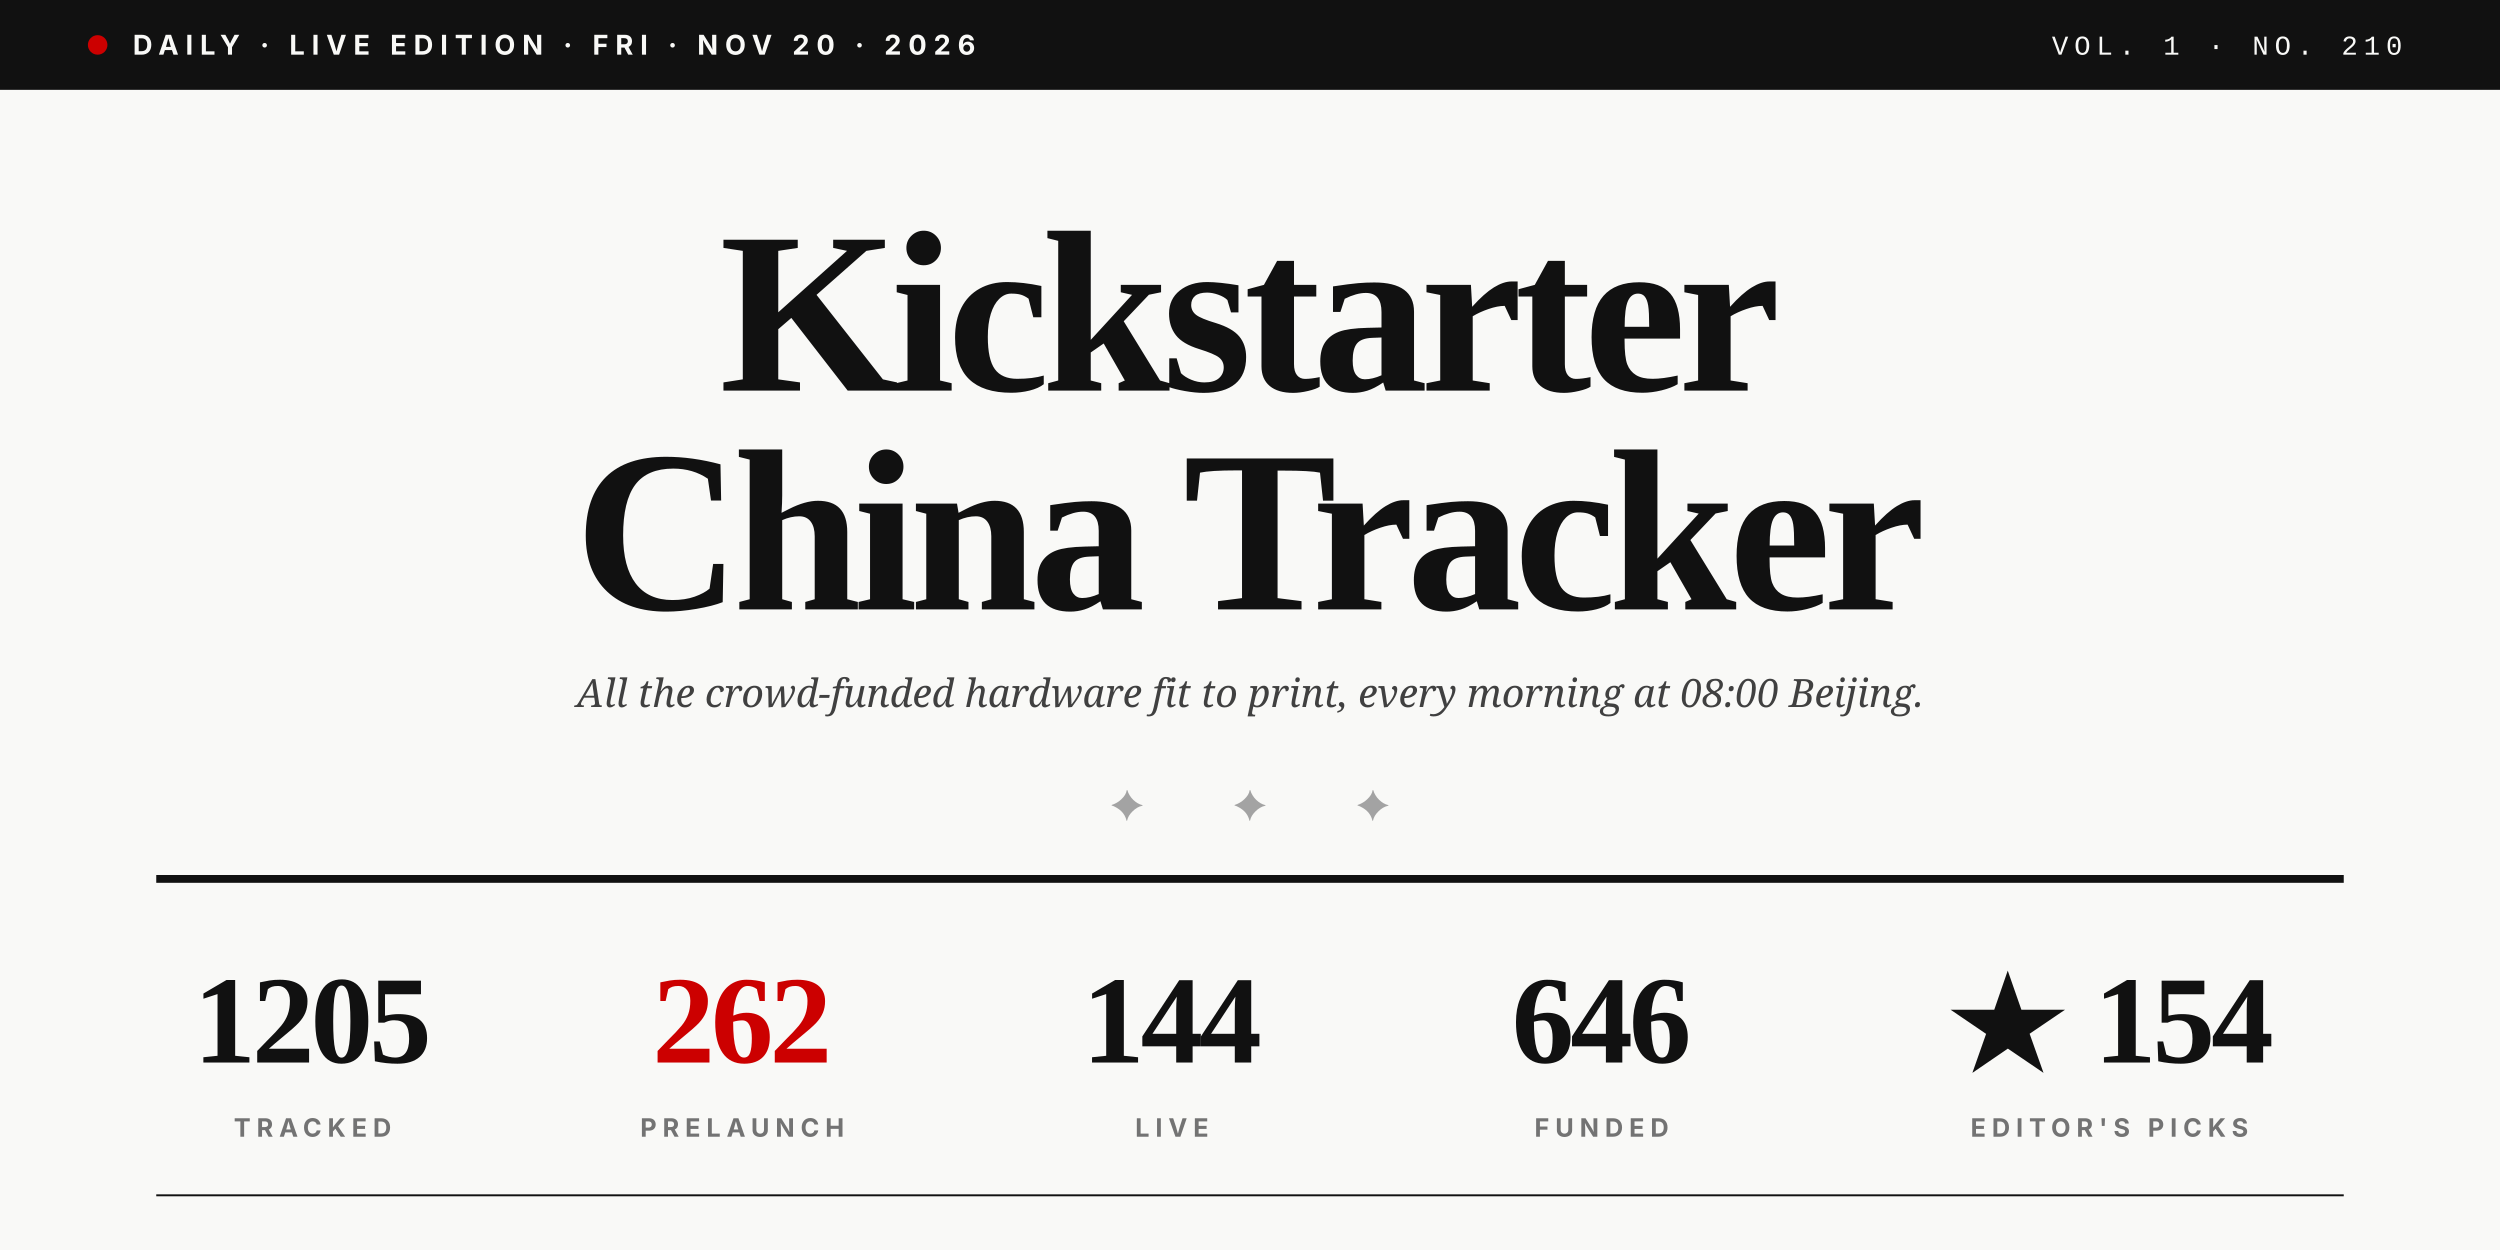
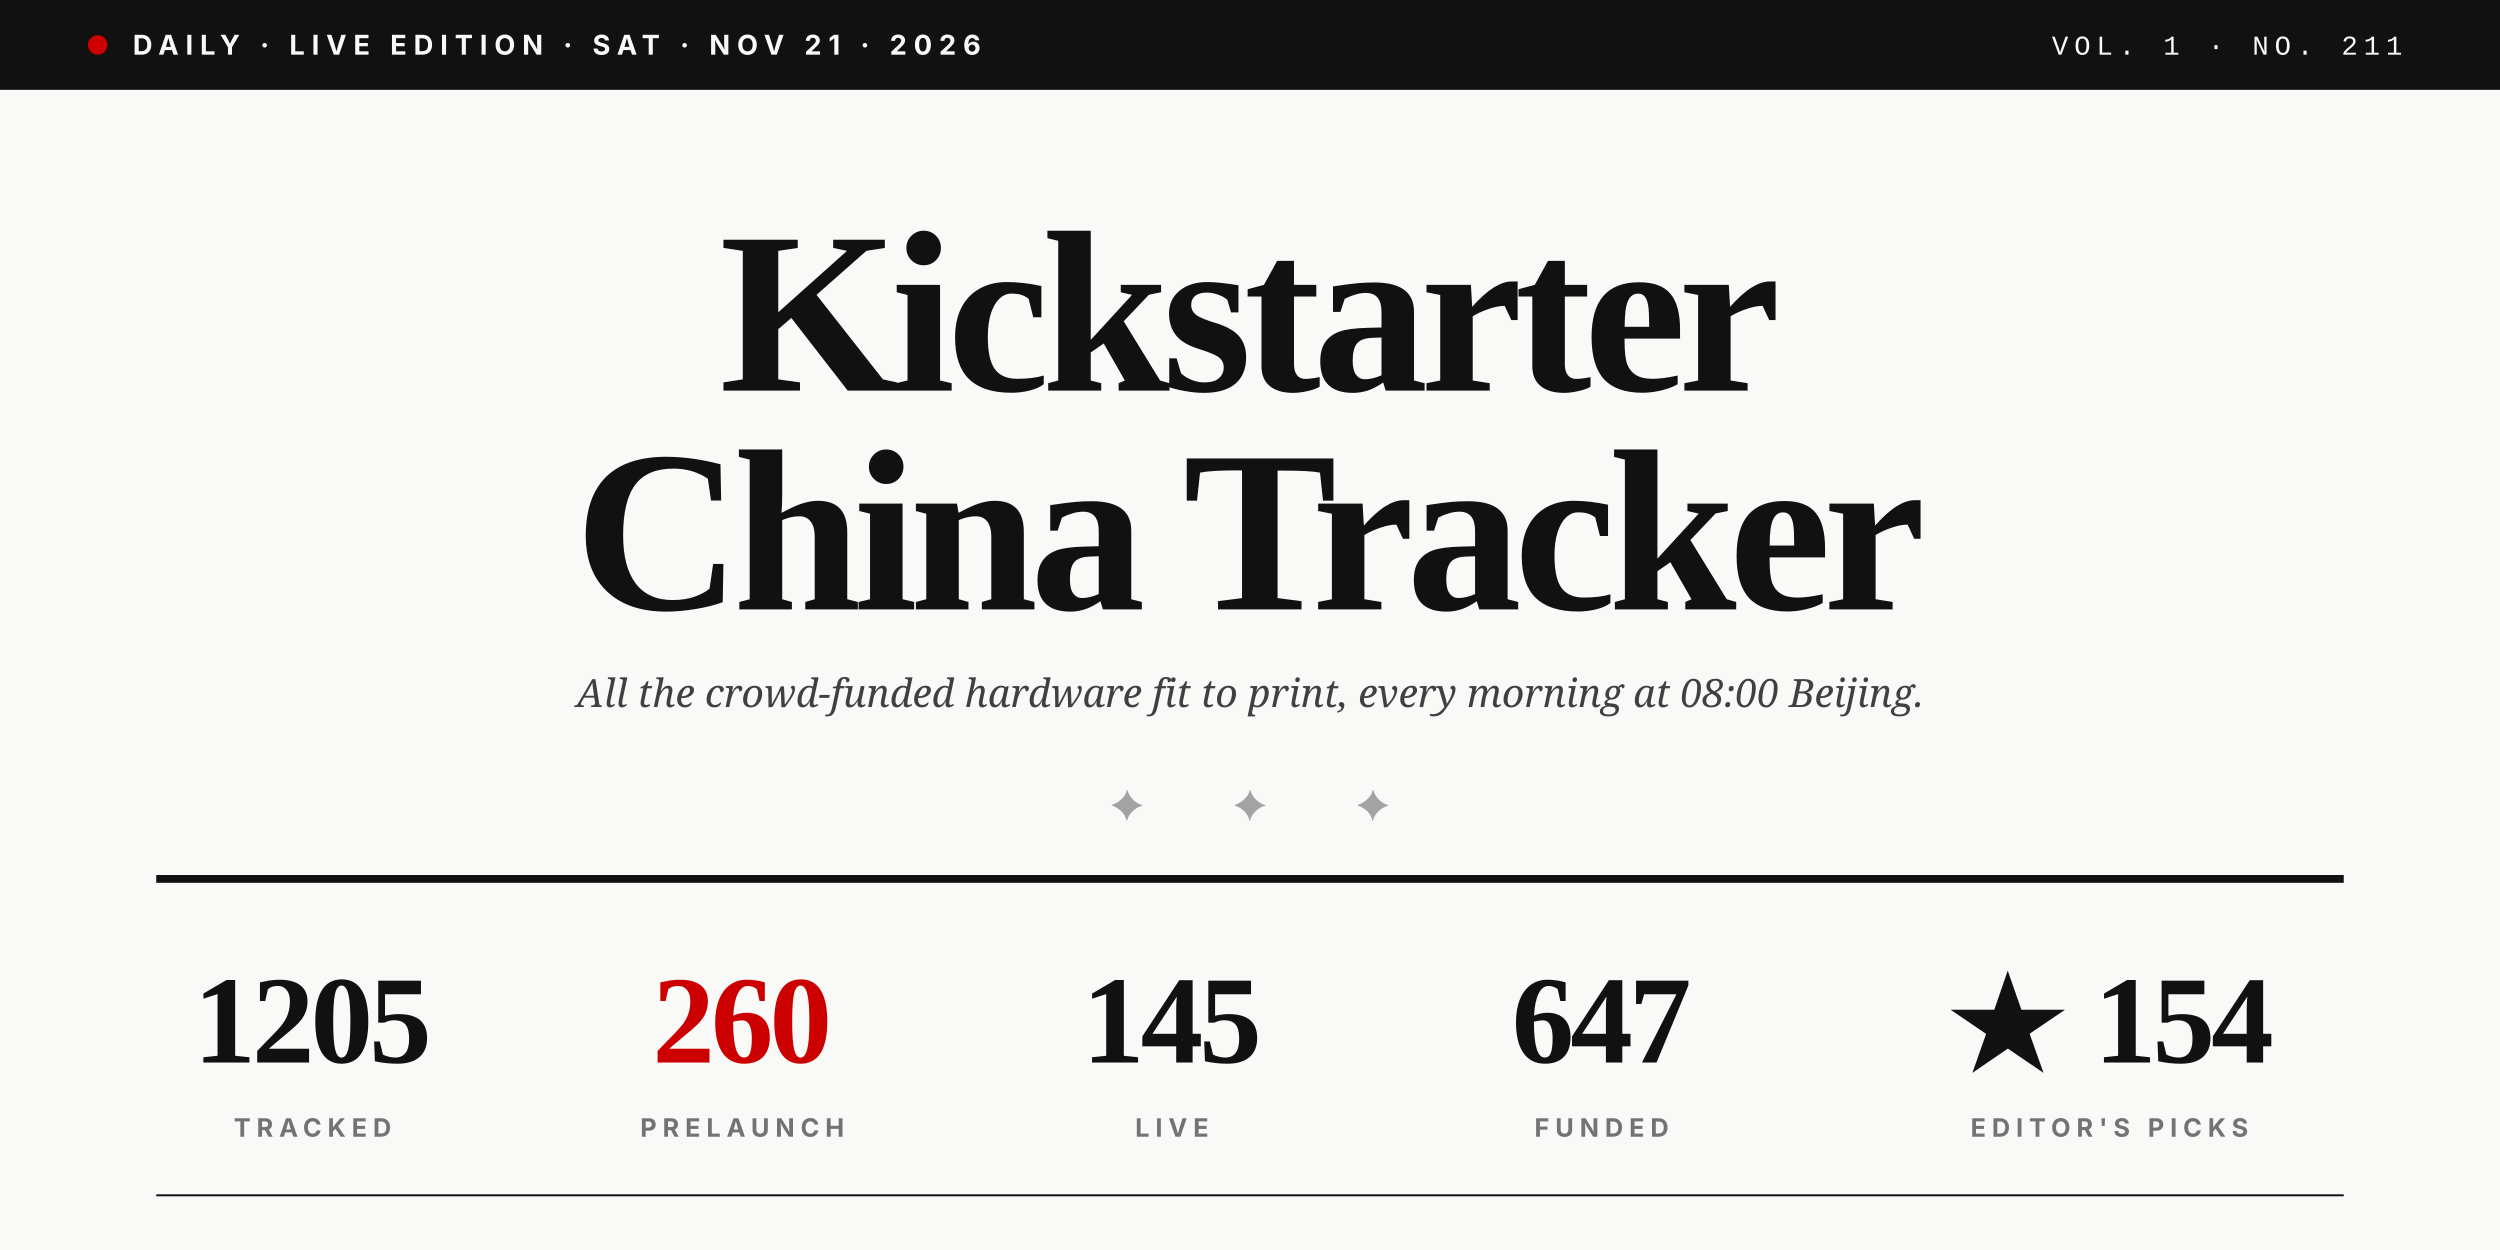
<svg xmlns="http://www.w3.org/2000/svg" viewBox="0 0 1280 640" role="img">
  <rect width="1280" height="640" fill="#F9F9F7" />
  <rect x="0" y="0" width="1280" height="46" fill="#111111" />
  <circle cx="50" cy="23" r="5" fill="#CC0000" />
-   <text x="68" y="28" font-family="Inter, Helvetica, sans-serif" font-size="14" font-weight="700" fill="#F9F9F7" letter-spacing="3.5">DAILY · LIVE EDITION · FRI · NOV 20 · 2026</text>
-   <text x="1230" y="28" text-anchor="end" font-family="JetBrains Mono, Courier New, monospace" font-size="14" font-weight="500" fill="#F9F9F7" letter-spacing="3">VOL. 1 · NO. 210</text>
+   <text x="68" y="28" font-family="Inter, Helvetica, sans-serif" font-size="14" font-weight="700" fill="#F9F9F7" letter-spacing="3.5">DAILY · LIVE EDITION · SAT · NOV 21 · 2026</text>
+   <text x="1230" y="28" text-anchor="end" font-family="JetBrains Mono, Courier New, monospace" font-size="14" font-weight="500" fill="#F9F9F7" letter-spacing="3">VOL. 1 · NO. 211</text>
  <text x="640" y="200" text-anchor="middle" font-family="Playfair Display, Times New Roman, serif" font-size="118" font-weight="900" fill="#111111" letter-spacing="-4">Kickstarter</text>
  <text x="640" y="312" text-anchor="middle" font-family="Playfair Display, Times New Roman, serif" font-size="118" font-weight="900" fill="#111111" letter-spacing="-4">China Tracker</text>
  <text x="640" y="362" text-anchor="middle" font-family="Lora, Georgia, serif" font-size="20" font-style="italic" fill="#404040">All the crowd-funded hardware fit to print, every morning at 08:00 Beijing.</text>
  <text x="640" y="420" text-anchor="middle" font-family="Playfair Display, Times New Roman, serif" font-size="22" fill="#A3A3A3" letter-spacing="20">✦  ✦  ✦</text>
  <line x1="80" y1="450" x2="1200" y2="450" stroke="#111111" stroke-width="4" />
  <text x="160" y="544" text-anchor="middle" font-family="Playfair Display, Times New Roman, serif" font-size="64" font-weight="900" fill="#111111" letter-spacing="-2">1205</text>
  <text x="160" y="582" text-anchor="middle" font-family="Inter, Helvetica, sans-serif" font-size="13" font-weight="700" fill="#737373" letter-spacing="3">TRACKED</text>
-   <text x="380" y="544" text-anchor="middle" font-family="Playfair Display, Times New Roman, serif" font-size="64" font-weight="900" fill="#CC0000" letter-spacing="-2">262</text>
+   <text x="380" y="544" text-anchor="middle" font-family="Playfair Display, Times New Roman, serif" font-size="64" font-weight="900" fill="#CC0000" letter-spacing="-2">260</text>
  <text x="380" y="582" text-anchor="middle" font-family="Inter, Helvetica, sans-serif" font-size="13" font-weight="700" fill="#737373" letter-spacing="3">PRELAUNCH</text>
-   <text x="600" y="544" text-anchor="middle" font-family="Playfair Display, Times New Roman, serif" font-size="64" font-weight="900" fill="#111111" letter-spacing="-2">144</text>
+   <text x="600" y="544" text-anchor="middle" font-family="Playfair Display, Times New Roman, serif" font-size="64" font-weight="900" fill="#111111" letter-spacing="-2">145</text>
  <text x="600" y="582" text-anchor="middle" font-family="Inter, Helvetica, sans-serif" font-size="13" font-weight="700" fill="#737373" letter-spacing="3">LIVE</text>
-   <text x="820" y="544" text-anchor="middle" font-family="Playfair Display, Times New Roman, serif" font-size="64" font-weight="900" fill="#111111" letter-spacing="-2">646</text>
+   <text x="820" y="544" text-anchor="middle" font-family="Playfair Display, Times New Roman, serif" font-size="64" font-weight="900" fill="#111111" letter-spacing="-2">647</text>
  <text x="820" y="582" text-anchor="middle" font-family="Inter, Helvetica, sans-serif" font-size="13" font-weight="700" fill="#737373" letter-spacing="3">FUNDED</text>
  <text x="1080" y="544" text-anchor="middle" font-family="Playfair Display, Times New Roman, serif" font-size="64" font-weight="900" fill="#111111" letter-spacing="-2">★ 154</text>
  <text x="1080" y="582" text-anchor="middle" font-family="Inter, Helvetica, sans-serif" font-size="13" font-weight="700" fill="#737373" letter-spacing="3">EDITOR'S PICKS</text>
  <line x1="80" y1="612" x2="1200" y2="612" stroke="#111111" stroke-width="1" />
</svg>
